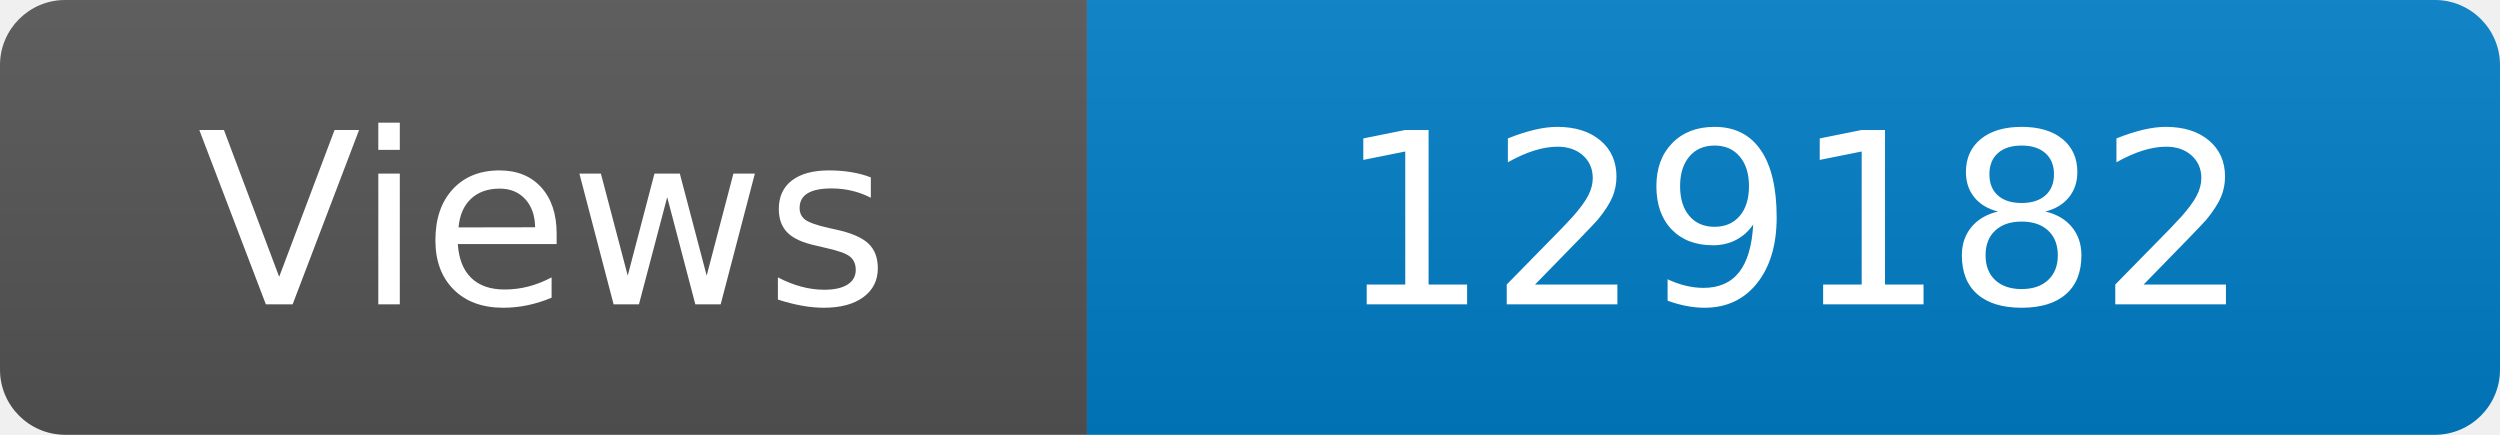
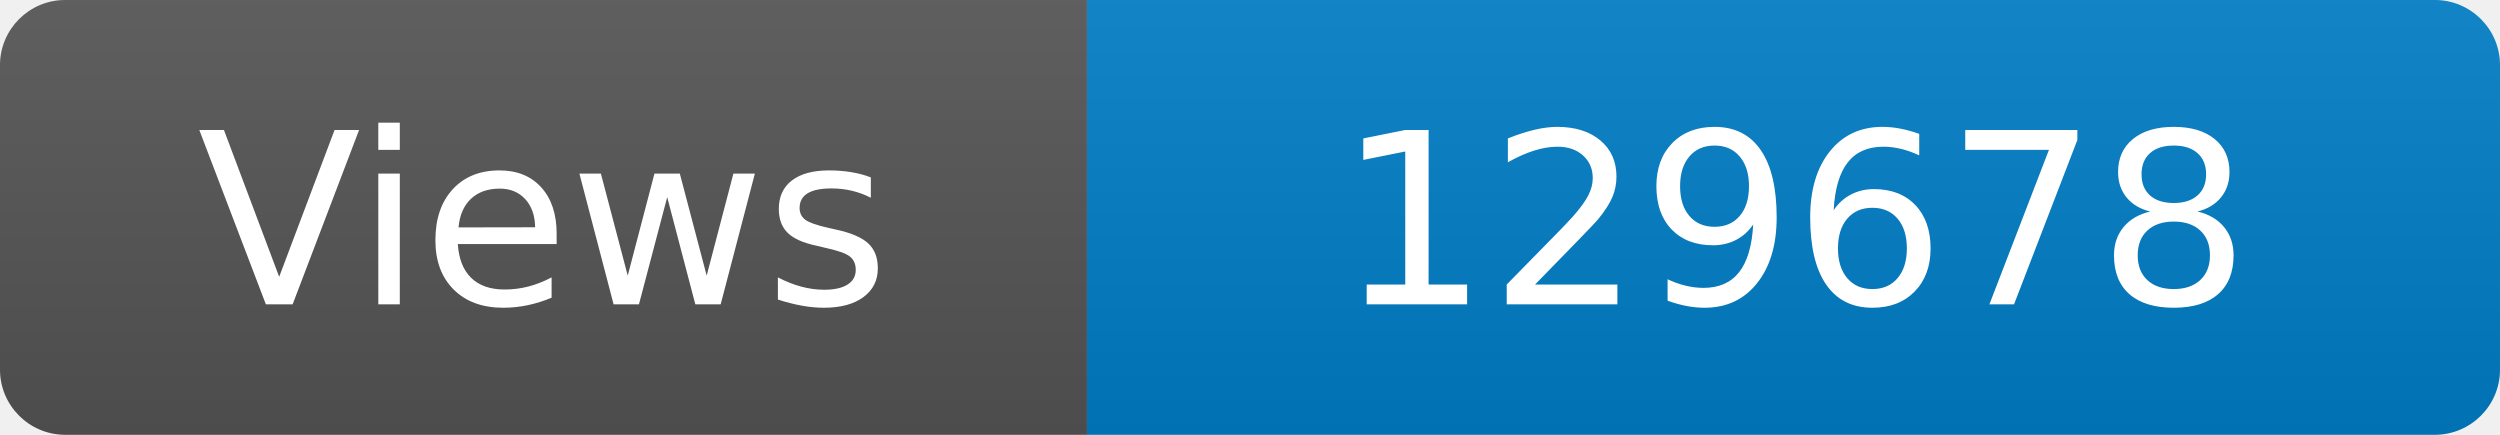
<svg xmlns="http://www.w3.org/2000/svg" width="115" height="20" role="img" aria-label="Maintained?: yes">
  <linearGradient id="s" x2="0" y2="100%">
    <stop offset="0" stop-color="#bbb" stop-opacity=".1" />
    <stop offset="1" stop-opacity=".1" />
  </linearGradient>
  <clipPath id="r">
    <rect width="115" height="20" rx="3" fill="#fff" />
  </clipPath>
  <g clip-path="url(#r)">
    <rect width="50" height="20" fill="#555" />
    <rect x="50" width="160" height="20" fill="#007ec6" />
    <rect width="115" height="20" fill="url(#s)" />
  </g>
  <g fill="#fff" text-anchor="middle" font-family="Verdana,Geneva,DejaVu Sans,sans-serif" font-size="110">
    <text x="250" y="140" transform="scale(.1)" fill="#fff">Views</text>
-     <text x="825" y="140" transform="scale(.1)" fill="#fff">129182</text>
+     <text x="825" y="140" transform="scale(.1)" fill="#fff">129678</text>
  </g>
</svg>
